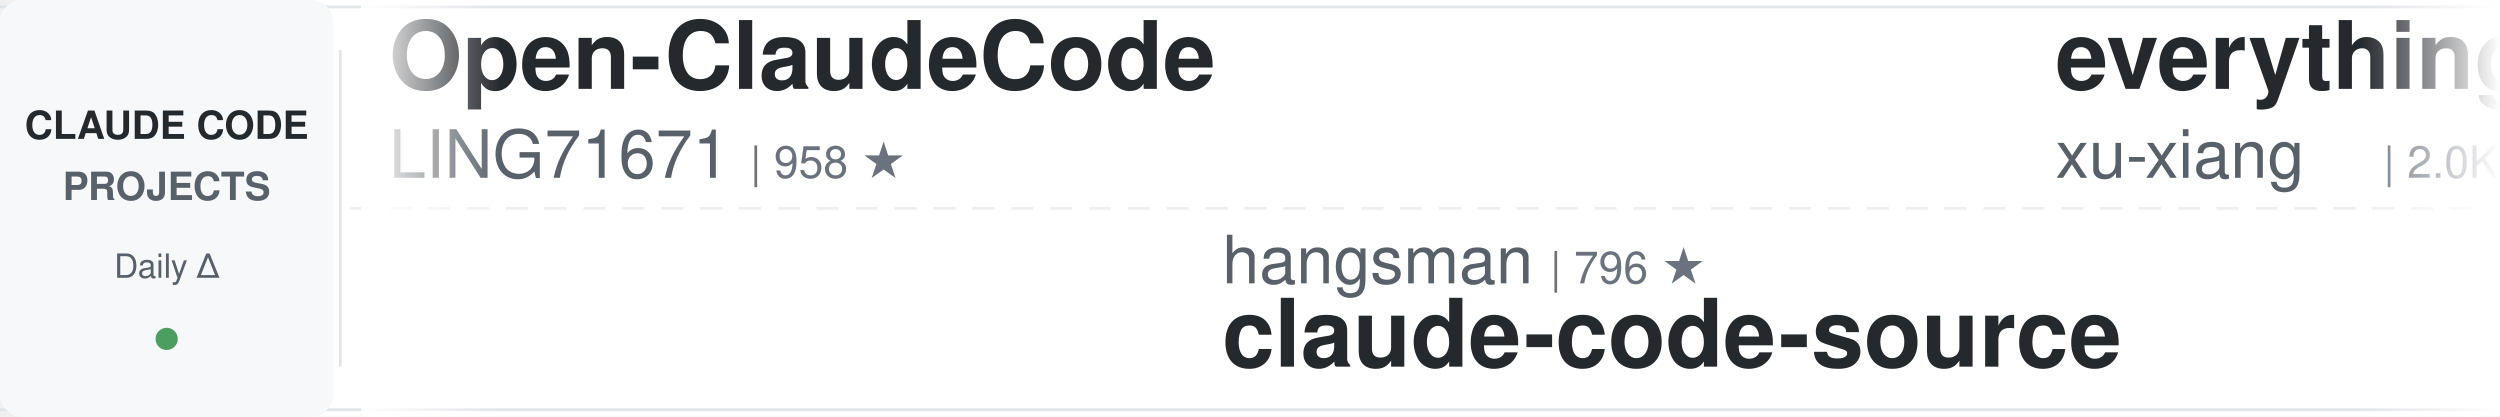
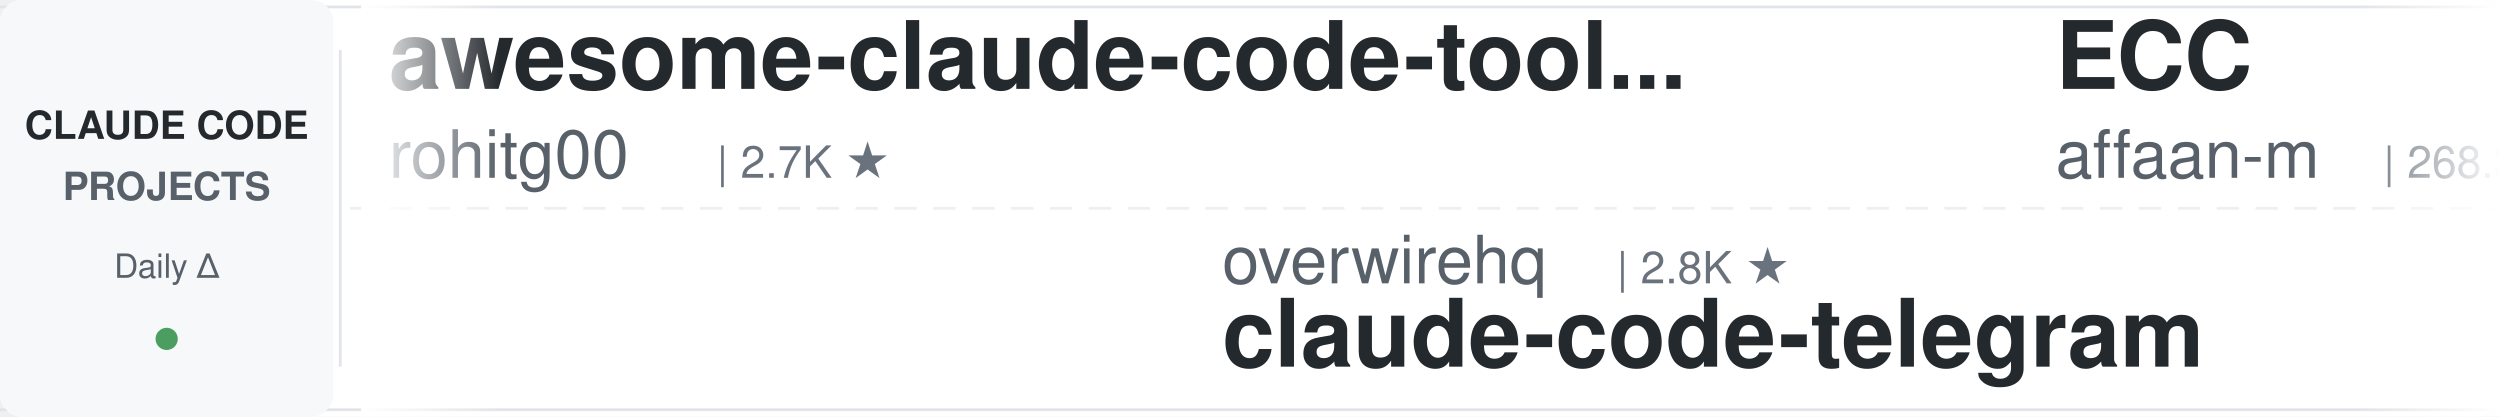
<svg xmlns="http://www.w3.org/2000/svg" width="900" height="150">
  <defs>
    <linearGradient id="leftFade" x1="0%" y1="0%" x2="100%" y2="0%">
      <stop offset="0%" style="stop-color:#ffffff;stop-opacity:1" />
      <stop offset="100%" style="stop-color:#ffffff;stop-opacity:0" />
    </linearGradient>
    <linearGradient id="rightFade" x1="0%" y1="0%" x2="100%" y2="0%">
      <stop offset="0%" style="stop-color:#ffffff;stop-opacity:0" />
      <stop offset="100%" style="stop-color:#ffffff;stop-opacity:1" />
    </linearGradient>
  </defs>
  <rect width="900" height="150" fill="#ffffff" rx="8" />
  <rect x="0" y="2" width="900" height="1" fill="#e1e4e8" />
  <rect x="0" y="147" width="900" height="1" fill="#e1e4e8" />
  <line x1="0" y1="75" x2="900" y2="75" stroke="#e1e4e8" stroke-width="1" stroke-dasharray="8 6" opacity="0.6" />
  <rect x="0" y="0" width="120" height="150" fill="#f6f8fa" rx="8" />
  <text x="60" y="50" font-family="-apple-system, BlinkMacSystemFont, 'Segoe UI', Helvetica, Arial, sans-serif" font-size="14" font-weight="600" fill="#24292e" text-anchor="middle">CLAUDE CODE</text>
  <text x="60" y="72" font-family="-apple-system, BlinkMacSystemFont, 'Segoe UI', Helvetica, Arial, sans-serif" font-size="14" font-weight="600" fill="#586069" text-anchor="middle">PROJECTS</text>
  <text x="60" y="100" font-family="-apple-system, BlinkMacSystemFont, 'Segoe UI', Helvetica, Arial, sans-serif" font-size="12" font-weight="500" fill="#586069" text-anchor="middle">Daily Δ</text>
  <circle cx="60" cy="122" r="4" fill="#22863a" opacity="0.8" />
  <rect x="122" y="18" width="1" height="114" fill="#e1e4e8" />
  <clipPath id="tickerClip">
    <rect x="130" y="0" width="770" height="150" />
  </clipPath>
  <g clip-path="url(#tickerClip)">
    <g id="tickerItems">
      <animateTransform attributeName="transform" attributeType="XML" type="translate" from="0 0" to="-3000 0" dur="54s" repeatCount="indefinite" />
      <g transform="translate(0, 0)">
-         <text x="140" y="32" font-family="-apple-system, BlinkMacSystemFont, 'Segoe UI', Helvetica, Arial, sans-serif" font-size="34" font-weight="600" fill="#24292e">Open-ClaudeCode</text>
-         <text x="140" y="64" font-family="-apple-system, BlinkMacSystemFont, 'Segoe UI', Helvetica, Arial, sans-serif" font-size="24" font-weight="400" fill="#586069">LING71671</text>
-         <text x="270" y="64" font-family="-apple-system, BlinkMacSystemFont, 'Segoe UI', Helvetica, Arial, sans-serif" font-size="16" font-weight="500" fill="#6a737d">| 958 ★</text>
+         <text x="140" y="32" font-family="-apple-system, BlinkMacSystemFont, 'Segoe UI', Helvetica, Arial, sans-serif" font-size="34" font-weight="600" fill="#24292e">awesome-claude-code-tool...</text>
+         <text x="140" y="64" font-family="-apple-system, BlinkMacSystemFont, 'Segoe UI', Helvetica, Arial, sans-serif" font-size="24" font-weight="400" fill="#586069">rohitg00</text>
+         <text x="258" y="64" font-family="-apple-system, BlinkMacSystemFont, 'Segoe UI', Helvetica, Arial, sans-serif" font-size="16" font-weight="500" fill="#6a737d">| 2.7K ★</text>
      </g>
      <g transform="translate(300, 0)">
-         <text x="140" y="102" font-family="-apple-system, BlinkMacSystemFont, 'Segoe UI', Helvetica, Arial, sans-serif" font-size="24" font-weight="400" fill="#586069">hangsman</text>
-         <text x="258" y="102" font-family="-apple-system, BlinkMacSystemFont, 'Segoe UI', Helvetica, Arial, sans-serif" font-size="16" font-weight="500" fill="#6a737d">| 796 ★</text>
-         <text x="140" y="132" font-family="-apple-system, BlinkMacSystemFont, 'Segoe UI', Helvetica, Arial, sans-serif" font-size="34" font-weight="600" fill="#24292e">claude-code-source</text>
+         <text x="140" y="102" font-family="-apple-system, BlinkMacSystemFont, 'Segoe UI', Helvetica, Arial, sans-serif" font-size="24" font-weight="400" fill="#586069">overwirehq</text>
+         <text x="282" y="102" font-family="-apple-system, BlinkMacSystemFont, 'Segoe UI', Helvetica, Arial, sans-serif" font-size="16" font-weight="500" fill="#6a737d">| 2.8K ★</text>
+         <text x="140" y="132" font-family="-apple-system, BlinkMacSystemFont, 'Segoe UI', Helvetica, Arial, sans-serif" font-size="34" font-weight="600" fill="#24292e">claude-code-telegram</text>
      </g>
      <g transform="translate(600, 0)">
-         <text x="140" y="32" font-family="-apple-system, BlinkMacSystemFont, 'Segoe UI', Helvetica, Arial, sans-serif" font-size="34" font-weight="600" fill="#24292e">everything-claude-code-z...</text>
-         <text x="140" y="64" font-family="-apple-system, BlinkMacSystemFont, 'Segoe UI', Helvetica, Arial, sans-serif" font-size="24" font-weight="400" fill="#586069">xu-xiang</text>
-         <text x="258" y="64" font-family="-apple-system, BlinkMacSystemFont, 'Segoe UI', Helvetica, Arial, sans-serif" font-size="16" font-weight="500" fill="#6a737d">| 2.0K ★</text>
+         <text x="140" y="32" font-family="-apple-system, BlinkMacSystemFont, 'Segoe UI', Helvetica, Arial, sans-serif" font-size="34" font-weight="600" fill="#24292e">ECC</text>
+         <text x="140" y="64" font-family="-apple-system, BlinkMacSystemFont, 'Segoe UI', Helvetica, Arial, sans-serif" font-size="24" font-weight="400" fill="#586069">affaan-m</text>
+         <text x="258" y="64" font-family="-apple-system, BlinkMacSystemFont, 'Segoe UI', Helvetica, Arial, sans-serif" font-size="16" font-weight="500" fill="#6a737d">| 268.3K ★</text>
      </g>
      <g transform="translate(900, 0)">
-         <text x="140" y="102" font-family="-apple-system, BlinkMacSystemFont, 'Segoe UI', Helvetica, Arial, sans-serif" font-size="24" font-weight="400" fill="#586069">nicedreamzapp</text>
-         <text x="318" y="102" font-family="-apple-system, BlinkMacSystemFont, 'Segoe UI', Helvetica, Arial, sans-serif" font-size="16" font-weight="500" fill="#6a737d">| 3.3K ★</text>
-         <text x="140" y="132" font-family="-apple-system, BlinkMacSystemFont, 'Segoe UI', Helvetica, Arial, sans-serif" font-size="34" font-weight="600" fill="#24292e">claude-code-local</text>
+         <text x="140" y="102" font-family="-apple-system, BlinkMacSystemFont, 'Segoe UI', Helvetica, Arial, sans-serif" font-size="24" font-weight="400" fill="#586069">andrew-kramer-inno</text>
+         <text x="378" y="102" font-family="-apple-system, BlinkMacSystemFont, 'Segoe UI', Helvetica, Arial, sans-serif" font-size="16" font-weight="500" fill="#6a737d">| 595 ★</text>
+         <text x="140" y="132" font-family="-apple-system, BlinkMacSystemFont, 'Segoe UI', Helvetica, Arial, sans-serif" font-size="34" font-weight="600" fill="#24292e">claude-code-source-build</text>
      </g>
      <g transform="translate(1200, 0)">
-         <text x="140" y="32" font-family="-apple-system, BlinkMacSystemFont, 'Segoe UI', Helvetica, Arial, sans-serif" font-size="34" font-weight="600" fill="#24292e">claude-code-guide</text>
-         <text x="140" y="64" font-family="-apple-system, BlinkMacSystemFont, 'Segoe UI', Helvetica, Arial, sans-serif" font-size="24" font-weight="400" fill="#586069">zebbern</text>
-         <text x="246" y="64" font-family="-apple-system, BlinkMacSystemFont, 'Segoe UI', Helvetica, Arial, sans-serif" font-size="16" font-weight="500" fill="#6a737d">| 4.6K ★</text>
+         <text x="140" y="32" font-family="-apple-system, BlinkMacSystemFont, 'Segoe UI', Helvetica, Arial, sans-serif" font-size="34" font-weight="600" fill="#24292e">ClaudeCode-Portable</text>
+         <text x="140" y="64" font-family="-apple-system, BlinkMacSystemFont, 'Segoe UI', Helvetica, Arial, sans-serif" font-size="24" font-weight="400" fill="#586069">techjarves</text>
+         <text x="282" y="64" font-family="-apple-system, BlinkMacSystemFont, 'Segoe UI', Helvetica, Arial, sans-serif" font-size="16" font-weight="500" fill="#6a737d">| 1.5K ★</text>
      </g>
      <g transform="translate(1500, 0)">
-         <text x="140" y="102" font-family="-apple-system, BlinkMacSystemFont, 'Segoe UI', Helvetica, Arial, sans-serif" font-size="24" font-weight="400" fill="#586069">ccplugins</text>
-         <text x="270" y="102" font-family="-apple-system, BlinkMacSystemFont, 'Segoe UI', Helvetica, Arial, sans-serif" font-size="16" font-weight="500" fill="#6a737d">| 954 ★</text>
-         <text x="140" y="132" font-family="-apple-system, BlinkMacSystemFont, 'Segoe UI', Helvetica, Arial, sans-serif" font-size="34" font-weight="600" fill="#24292e">awesome-claude-code-plug...</text>
+         <text x="140" y="102" font-family="-apple-system, BlinkMacSystemFont, 'Segoe UI', Helvetica, Arial, sans-serif" font-size="24" font-weight="400" fill="#586069">lorryjovens-hub</text>
+         <text x="342" y="102" font-family="-apple-system, BlinkMacSystemFont, 'Segoe UI', Helvetica, Arial, sans-serif" font-size="16" font-weight="500" fill="#6a737d">| 1.7K ★</text>
+         <text x="140" y="132" font-family="-apple-system, BlinkMacSystemFont, 'Segoe UI', Helvetica, Arial, sans-serif" font-size="34" font-weight="600" fill="#24292e">claude-code-rust</text>
      </g>
      <g transform="translate(1800, 0)">
-         <text x="140" y="32" font-family="-apple-system, BlinkMacSystemFont, 'Segoe UI', Helvetica, Arial, sans-serif" font-size="34" font-weight="600" fill="#24292e">claude-code-proxy</text>
-         <text x="140" y="64" font-family="-apple-system, BlinkMacSystemFont, 'Segoe UI', Helvetica, Arial, sans-serif" font-size="24" font-weight="400" fill="#586069">fuergaosi233</text>
-         <text x="306" y="64" font-family="-apple-system, BlinkMacSystemFont, 'Segoe UI', Helvetica, Arial, sans-serif" font-size="16" font-weight="500" fill="#6a737d">| 2.8K ★</text>
+         <text x="140" y="32" font-family="-apple-system, BlinkMacSystemFont, 'Segoe UI', Helvetica, Arial, sans-serif" font-size="34" font-weight="600" fill="#24292e">claude-code-templates</text>
+         <text x="140" y="64" font-family="-apple-system, BlinkMacSystemFont, 'Segoe UI', Helvetica, Arial, sans-serif" font-size="24" font-weight="400" fill="#586069">davila7</text>
+         <text x="246" y="64" font-family="-apple-system, BlinkMacSystemFont, 'Segoe UI', Helvetica, Arial, sans-serif" font-size="16" font-weight="500" fill="#6a737d">| 32.0K ★</text>
      </g>
      <g transform="translate(2100, 0)">
-         <text x="140" y="102" font-family="-apple-system, BlinkMacSystemFont, 'Segoe UI', Helvetica, Arial, sans-serif" font-size="24" font-weight="400" fill="#586069">feiskyer</text>
-         <text x="258" y="102" font-family="-apple-system, BlinkMacSystemFont, 'Segoe UI', Helvetica, Arial, sans-serif" font-size="16" font-weight="500" fill="#6a737d">| 1.7K ★</text>
-         <text x="140" y="132" font-family="-apple-system, BlinkMacSystemFont, 'Segoe UI', Helvetica, Arial, sans-serif" font-size="34" font-weight="600" fill="#24292e">claude-code-settings</text>
+         <text x="140" y="102" font-family="-apple-system, BlinkMacSystemFont, 'Segoe UI', Helvetica, Arial, sans-serif" font-size="24" font-weight="400" fill="#586069">Yeachan-Heo</text>
+         <text x="294" y="102" font-family="-apple-system, BlinkMacSystemFont, 'Segoe UI', Helvetica, Arial, sans-serif" font-size="16" font-weight="500" fill="#6a737d">| 39.4K ★</text>
+         <text x="140" y="132" font-family="-apple-system, BlinkMacSystemFont, 'Segoe UI', Helvetica, Arial, sans-serif" font-size="34" font-weight="600" fill="#24292e">oh-my-claudecode</text>
      </g>
      <g transform="translate(2400, 0)">
-         <text x="140" y="32" font-family="-apple-system, BlinkMacSystemFont, 'Segoe UI', Helvetica, Arial, sans-serif" font-size="34" font-weight="600" fill="#24292e">claude_codex_bridge</text>
-         <text x="140" y="64" font-family="-apple-system, BlinkMacSystemFont, 'Segoe UI', Helvetica, Arial, sans-serif" font-size="24" font-weight="400" fill="#586069">SeemSeam</text>
-         <text x="258" y="64" font-family="-apple-system, BlinkMacSystemFont, 'Segoe UI', Helvetica, Arial, sans-serif" font-size="16" font-weight="500" fill="#6a737d">| 3.5K ★</text>
+         <text x="140" y="32" font-family="-apple-system, BlinkMacSystemFont, 'Segoe UI', Helvetica, Arial, sans-serif" font-size="34" font-weight="600" fill="#24292e">claude-code-settings</text>
+         <text x="140" y="64" font-family="-apple-system, BlinkMacSystemFont, 'Segoe UI', Helvetica, Arial, sans-serif" font-size="24" font-weight="400" fill="#586069">feiskyer</text>
+         <text x="258" y="64" font-family="-apple-system, BlinkMacSystemFont, 'Segoe UI', Helvetica, Arial, sans-serif" font-size="16" font-weight="500" fill="#6a737d">| 1.7K ★</text>
      </g>
      <g transform="translate(2700, 0)">
-         <text x="140" y="102" font-family="-apple-system, BlinkMacSystemFont, 'Segoe UI', Helvetica, Arial, sans-serif" font-size="24" font-weight="400" fill="#586069">alejandrobalderas</text>
-         <text x="366" y="102" font-family="-apple-system, BlinkMacSystemFont, 'Segoe UI', Helvetica, Arial, sans-serif" font-size="16" font-weight="500" fill="#6a737d">| 2.9K ★</text>
-         <text x="140" y="132" font-family="-apple-system, BlinkMacSystemFont, 'Segoe UI', Helvetica, Arial, sans-serif" font-size="34" font-weight="600" fill="#24292e">claude-code-from-source</text>
+         <text x="140" y="102" font-family="-apple-system, BlinkMacSystemFont, 'Segoe UI', Helvetica, Arial, sans-serif" font-size="24" font-weight="400" fill="#586069">shareAI-lab</text>
+         <text x="294" y="102" font-family="-apple-system, BlinkMacSystemFont, 'Segoe UI', Helvetica, Arial, sans-serif" font-size="16" font-weight="500" fill="#6a737d">| 77.7K ★</text>
+         <text x="140" y="132" font-family="-apple-system, BlinkMacSystemFont, 'Segoe UI', Helvetica, Arial, sans-serif" font-size="34" font-weight="600" fill="#24292e">learn-claude-code</text>
      </g>
      <g transform="translate(3000, 0)">
-         <text x="140" y="32" font-family="-apple-system, BlinkMacSystemFont, 'Segoe UI', Helvetica, Arial, sans-serif" font-size="34" font-weight="600" fill="#24292e">Open-ClaudeCode</text>
-         <text x="140" y="64" font-family="-apple-system, BlinkMacSystemFont, 'Segoe UI', Helvetica, Arial, sans-serif" font-size="24" font-weight="400" fill="#586069">LING71671</text>
-         <text x="270" y="64" font-family="-apple-system, BlinkMacSystemFont, 'Segoe UI', Helvetica, Arial, sans-serif" font-size="16" font-weight="500" fill="#6a737d">| 958 ★</text>
+         <text x="140" y="32" font-family="-apple-system, BlinkMacSystemFont, 'Segoe UI', Helvetica, Arial, sans-serif" font-size="34" font-weight="600" fill="#24292e">awesome-claude-code-tool...</text>
+         <text x="140" y="64" font-family="-apple-system, BlinkMacSystemFont, 'Segoe UI', Helvetica, Arial, sans-serif" font-size="24" font-weight="400" fill="#586069">rohitg00</text>
+         <text x="258" y="64" font-family="-apple-system, BlinkMacSystemFont, 'Segoe UI', Helvetica, Arial, sans-serif" font-size="16" font-weight="500" fill="#6a737d">| 2.7K ★</text>
      </g>
      <g transform="translate(3300, 0)">
-         <text x="140" y="102" font-family="-apple-system, BlinkMacSystemFont, 'Segoe UI', Helvetica, Arial, sans-serif" font-size="24" font-weight="400" fill="#586069">hangsman</text>
-         <text x="258" y="102" font-family="-apple-system, BlinkMacSystemFont, 'Segoe UI', Helvetica, Arial, sans-serif" font-size="16" font-weight="500" fill="#6a737d">| 796 ★</text>
-         <text x="140" y="132" font-family="-apple-system, BlinkMacSystemFont, 'Segoe UI', Helvetica, Arial, sans-serif" font-size="34" font-weight="600" fill="#24292e">claude-code-source</text>
+         <text x="140" y="102" font-family="-apple-system, BlinkMacSystemFont, 'Segoe UI', Helvetica, Arial, sans-serif" font-size="24" font-weight="400" fill="#586069">overwirehq</text>
+         <text x="282" y="102" font-family="-apple-system, BlinkMacSystemFont, 'Segoe UI', Helvetica, Arial, sans-serif" font-size="16" font-weight="500" fill="#6a737d">| 2.8K ★</text>
+         <text x="140" y="132" font-family="-apple-system, BlinkMacSystemFont, 'Segoe UI', Helvetica, Arial, sans-serif" font-size="34" font-weight="600" fill="#24292e">claude-code-telegram</text>
      </g>
      <g transform="translate(3600, 0)">
-         <text x="140" y="32" font-family="-apple-system, BlinkMacSystemFont, 'Segoe UI', Helvetica, Arial, sans-serif" font-size="34" font-weight="600" fill="#24292e">everything-claude-code-z...</text>
-         <text x="140" y="64" font-family="-apple-system, BlinkMacSystemFont, 'Segoe UI', Helvetica, Arial, sans-serif" font-size="24" font-weight="400" fill="#586069">xu-xiang</text>
-         <text x="258" y="64" font-family="-apple-system, BlinkMacSystemFont, 'Segoe UI', Helvetica, Arial, sans-serif" font-size="16" font-weight="500" fill="#6a737d">| 2.0K ★</text>
+         <text x="140" y="32" font-family="-apple-system, BlinkMacSystemFont, 'Segoe UI', Helvetica, Arial, sans-serif" font-size="34" font-weight="600" fill="#24292e">ECC</text>
+         <text x="140" y="64" font-family="-apple-system, BlinkMacSystemFont, 'Segoe UI', Helvetica, Arial, sans-serif" font-size="24" font-weight="400" fill="#586069">affaan-m</text>
+         <text x="258" y="64" font-family="-apple-system, BlinkMacSystemFont, 'Segoe UI', Helvetica, Arial, sans-serif" font-size="16" font-weight="500" fill="#6a737d">| 268.3K ★</text>
      </g>
      <g transform="translate(3900, 0)">
-         <text x="140" y="102" font-family="-apple-system, BlinkMacSystemFont, 'Segoe UI', Helvetica, Arial, sans-serif" font-size="24" font-weight="400" fill="#586069">nicedreamzapp</text>
-         <text x="318" y="102" font-family="-apple-system, BlinkMacSystemFont, 'Segoe UI', Helvetica, Arial, sans-serif" font-size="16" font-weight="500" fill="#6a737d">| 3.3K ★</text>
-         <text x="140" y="132" font-family="-apple-system, BlinkMacSystemFont, 'Segoe UI', Helvetica, Arial, sans-serif" font-size="34" font-weight="600" fill="#24292e">claude-code-local</text>
+         <text x="140" y="102" font-family="-apple-system, BlinkMacSystemFont, 'Segoe UI', Helvetica, Arial, sans-serif" font-size="24" font-weight="400" fill="#586069">andrew-kramer-inno</text>
+         <text x="378" y="102" font-family="-apple-system, BlinkMacSystemFont, 'Segoe UI', Helvetica, Arial, sans-serif" font-size="16" font-weight="500" fill="#6a737d">| 595 ★</text>
+         <text x="140" y="132" font-family="-apple-system, BlinkMacSystemFont, 'Segoe UI', Helvetica, Arial, sans-serif" font-size="34" font-weight="600" fill="#24292e">claude-code-source-build</text>
      </g>
    </g>
  </g>
  <rect x="130" y="0" width="50" height="150" fill="url(#leftFade)" />
  <rect x="850" y="0" width="50" height="150" fill="url(#rightFade)" />
</svg>
